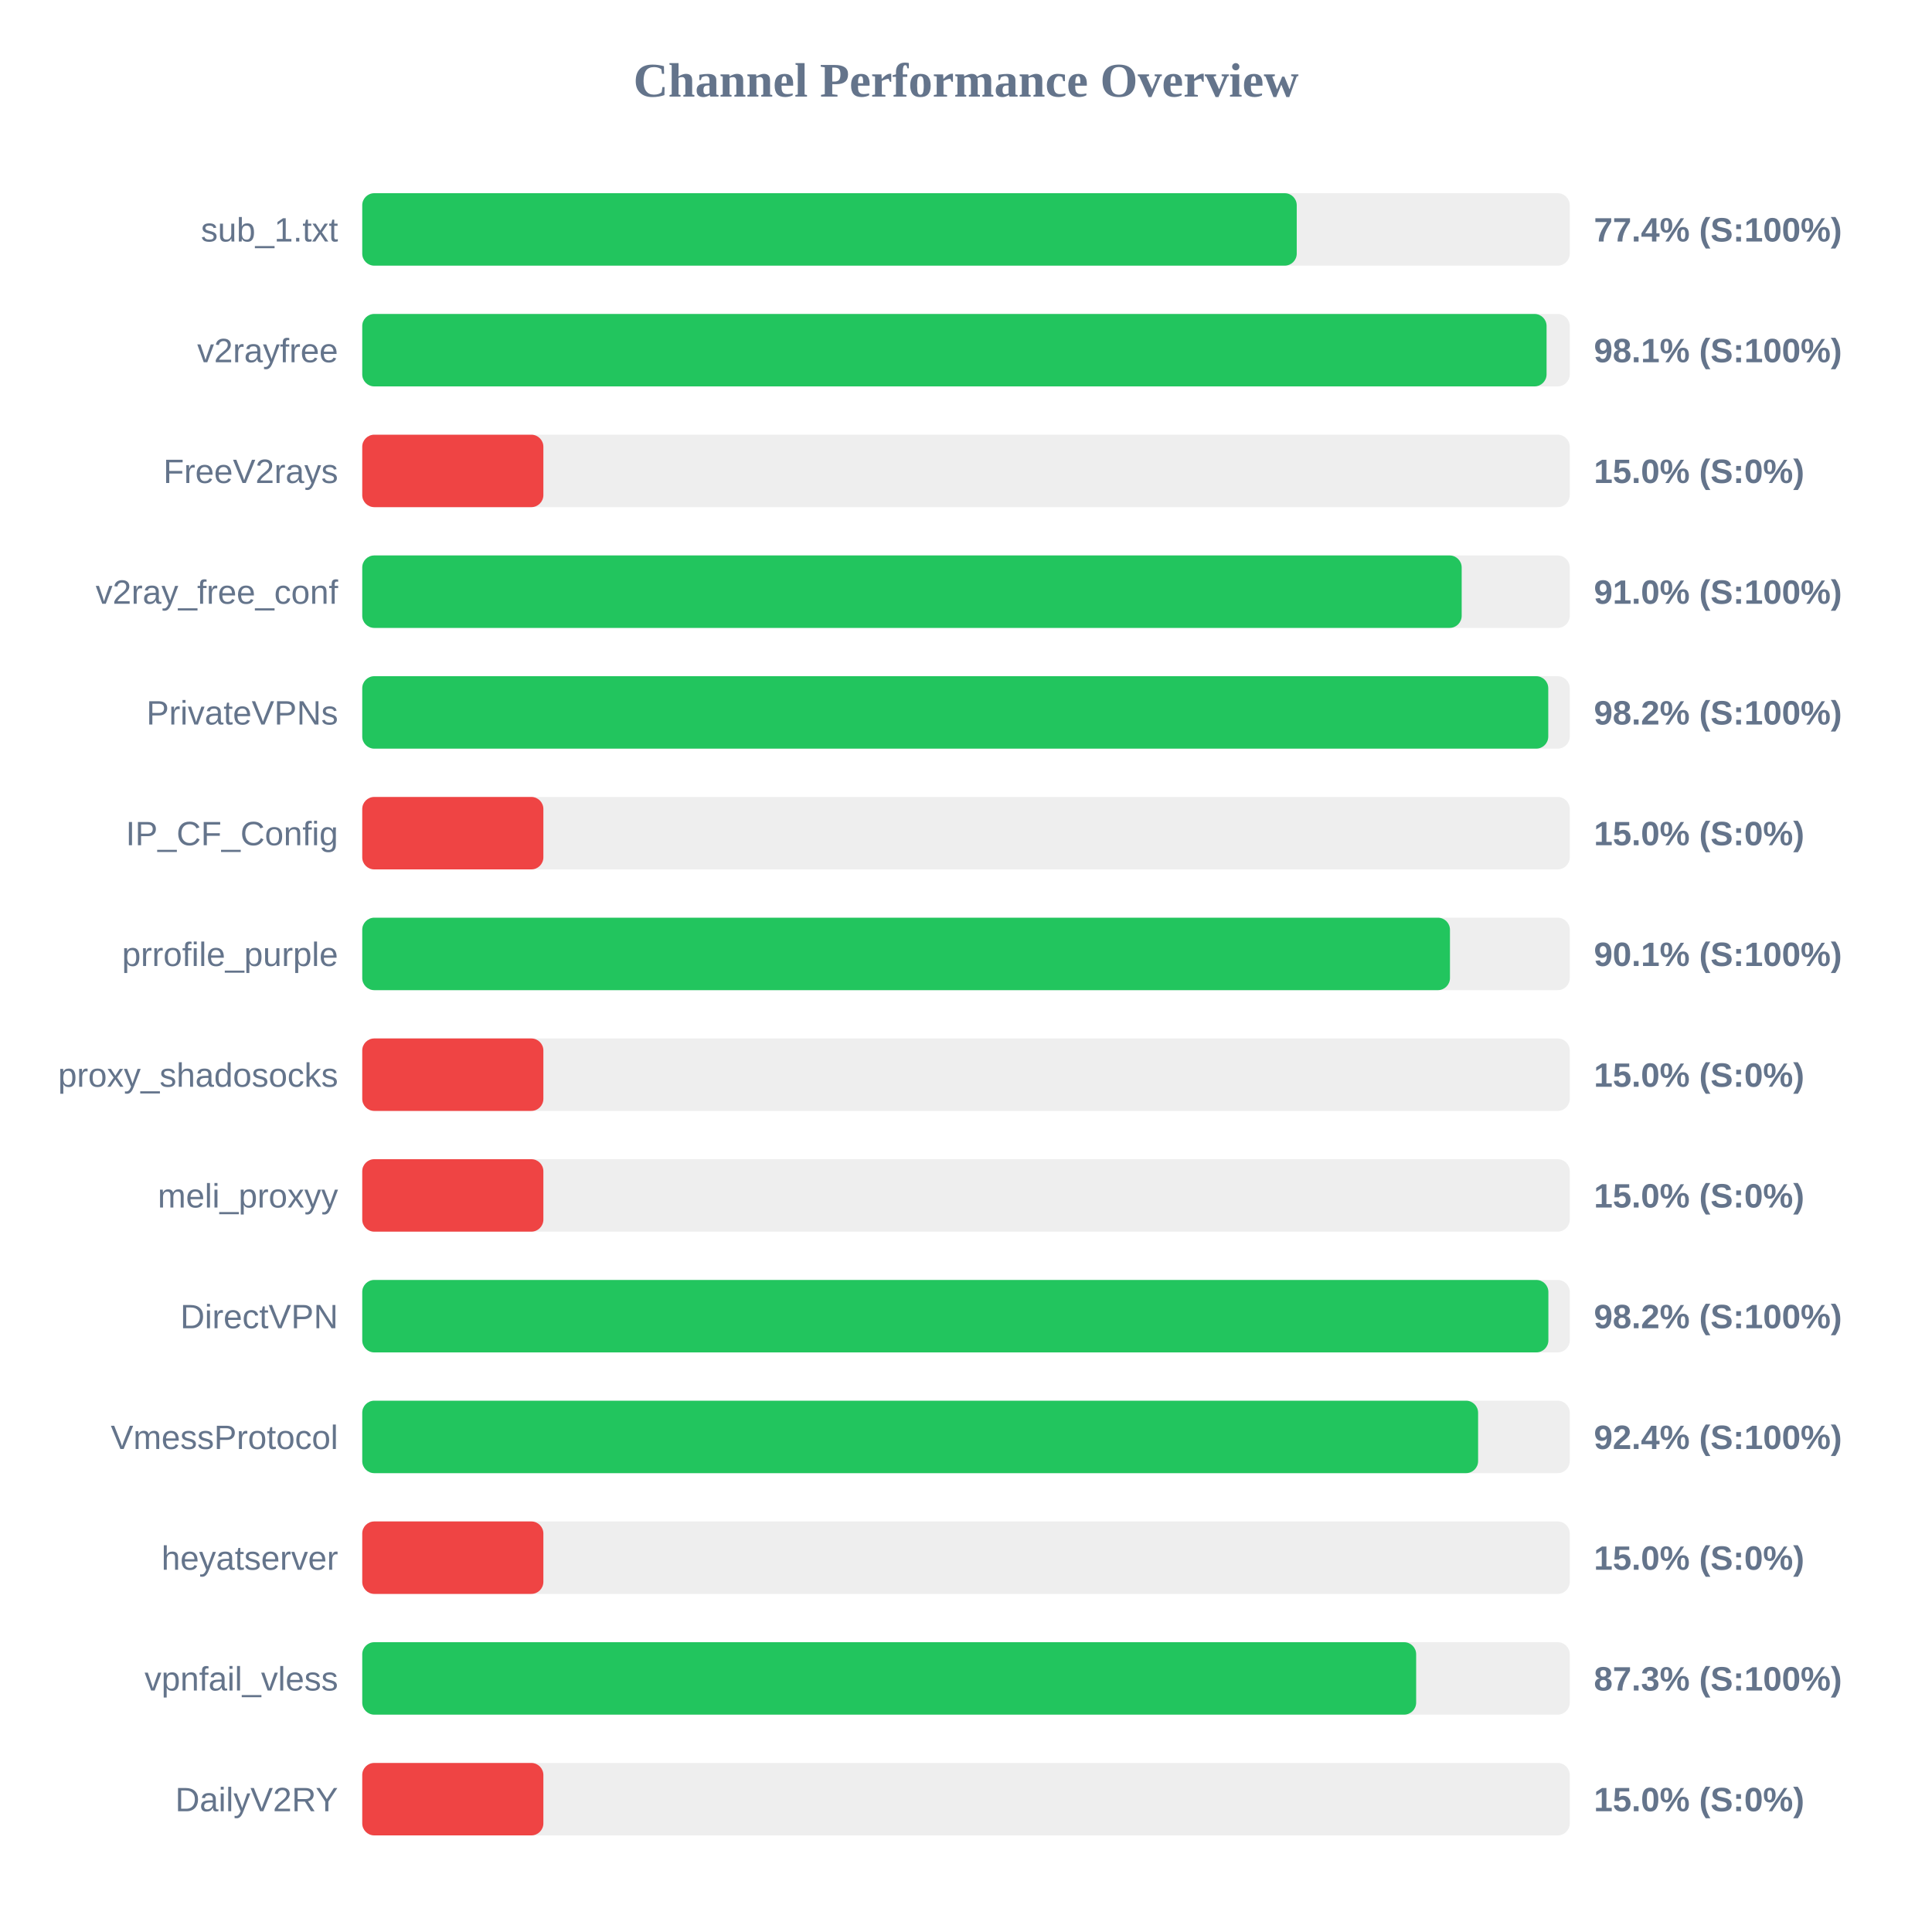
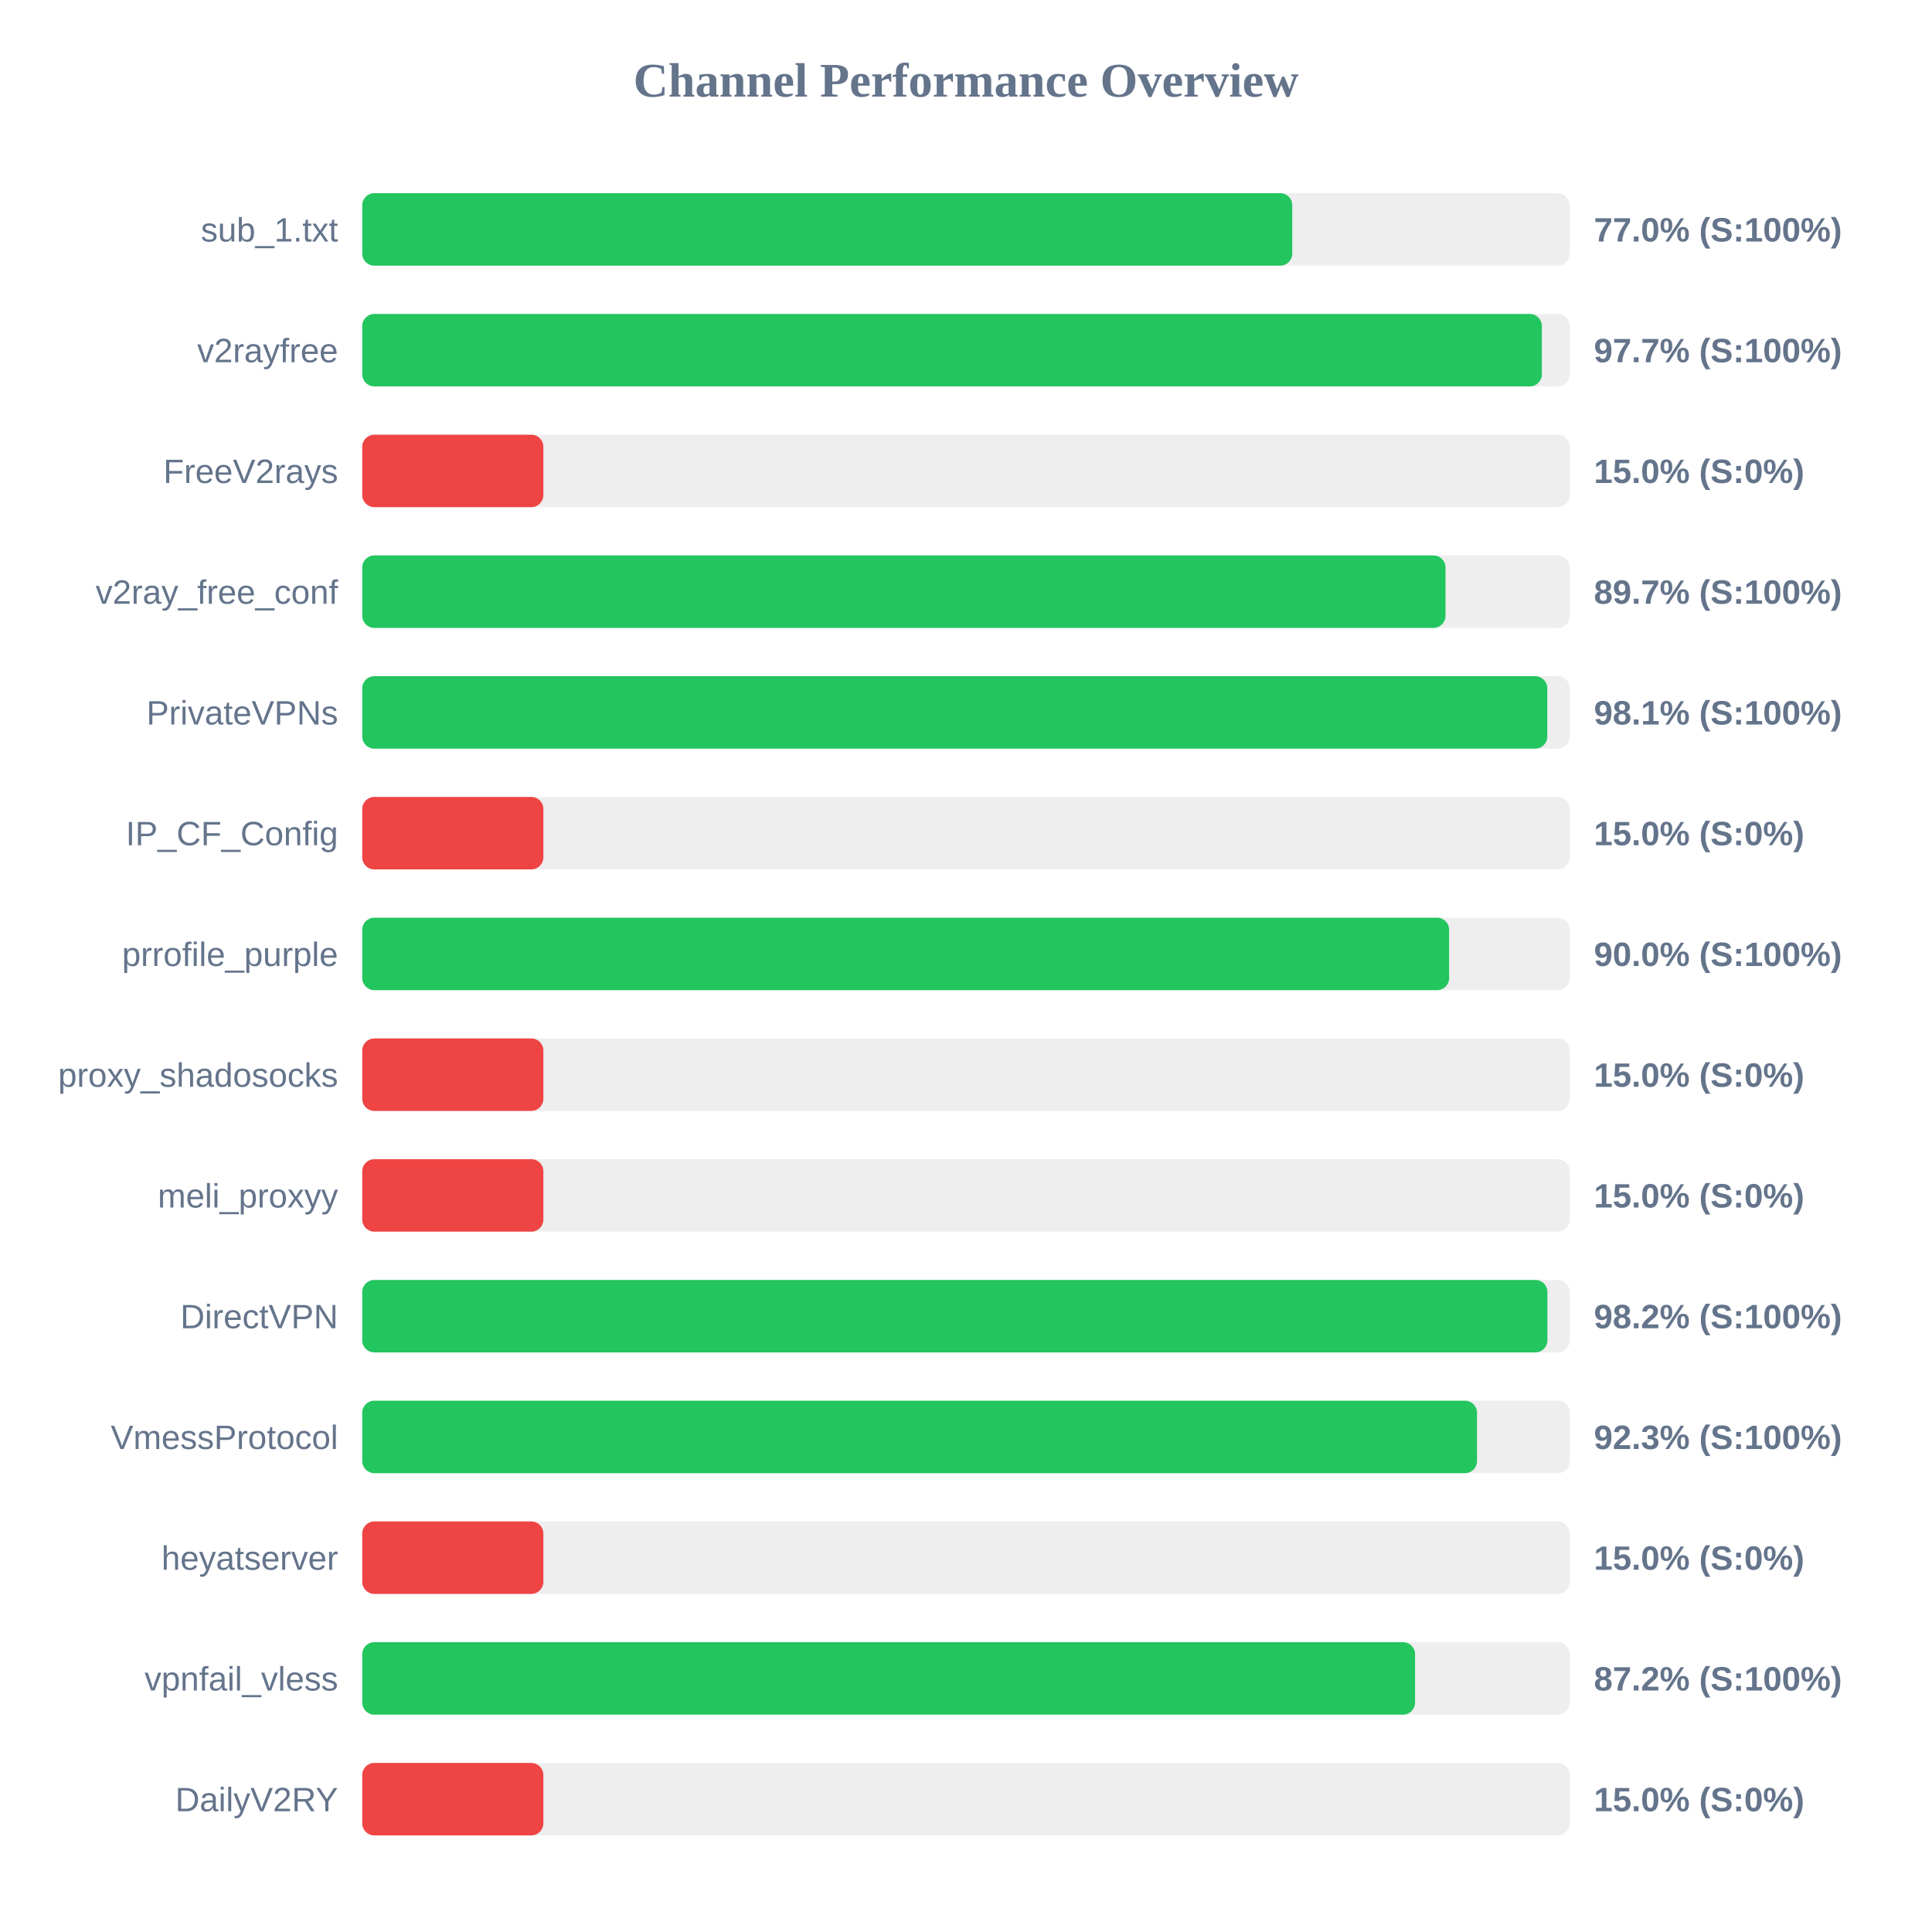
<svg xmlns="http://www.w3.org/2000/svg" width="800" height="800" version="1.1">
  <style>
        .row { font: 14px Arial; fill: #64748b; }
        .score { font: bold 14px Arial; fill: #64748b; }
    </style>
  <text x="400" y="40" text-anchor="middle" font-size="20px" font-weight="bold" fill="#64748b">Channel Performance Overview</text>
  <rect x="150" y="80" width="500" height="30" fill="#eee" rx="5" />
-   <rect x="150" y="80" width="386.95" height="30" fill="#22c55e" rx="5" />
+   <rect x="150" y="80" width="385.1" height="30" fill="#22c55e" rx="5" />
  <text x="140" y="100" text-anchor="end" class="row">sub_1.txt</text>
-   <text x="660" y="100" text-anchor="start" class="score">77.4% (S:100%)</text>
+   <text x="660" y="100" text-anchor="start" class="score">77.0% (S:100%)</text>
  <rect x="150" y="130" width="500" height="30" fill="#eee" rx="5" />
-   <rect x="150" y="130" width="490.4" height="30" fill="#22c55e" rx="5" />
+   <rect x="150" y="130" width="488.45" height="30" fill="#22c55e" rx="5" />
  <text x="140" y="150" text-anchor="end" class="row">v2rayfree</text>
-   <text x="660" y="150" text-anchor="start" class="score">98.1% (S:100%)</text>
+   <text x="660" y="150" text-anchor="start" class="score">97.7% (S:100%)</text>
  <rect x="150" y="180" width="500" height="30" fill="#eee" rx="5" />
  <rect x="150" y="180" width="75.0" height="30" fill="#ef4444" rx="5" />
  <text x="140" y="200" text-anchor="end" class="row">FreeV2rays</text>
  <text x="660" y="200" text-anchor="start" class="score">15.0% (S:0%)</text>
  <rect x="150" y="230" width="500" height="30" fill="#eee" rx="5" />
-   <rect x="150" y="230" width="455.25" height="30" fill="#22c55e" rx="5" />
+   <rect x="150" y="230" width="448.55" height="30" fill="#22c55e" rx="5" />
  <text x="140" y="250" text-anchor="end" class="row">v2ray_free_conf</text>
-   <text x="660" y="250" text-anchor="start" class="score">91.0% (S:100%)</text>
+   <text x="660" y="250" text-anchor="start" class="score">89.7% (S:100%)</text>
  <rect x="150" y="280" width="500" height="30" fill="#eee" rx="5" />
-   <rect x="150" y="280" width="491.1" height="30" fill="#22c55e" rx="5" />
+   <rect x="150" y="280" width="490.7" height="30" fill="#22c55e" rx="5" />
  <text x="140" y="300" text-anchor="end" class="row">PrivateVPNs</text>
-   <text x="660" y="300" text-anchor="start" class="score">98.2% (S:100%)</text>
+   <text x="660" y="300" text-anchor="start" class="score">98.1% (S:100%)</text>
  <rect x="150" y="330" width="500" height="30" fill="#eee" rx="5" />
  <rect x="150" y="330" width="75.0" height="30" fill="#ef4444" rx="5" />
  <text x="140" y="350" text-anchor="end" class="row">IP_CF_Config</text>
  <text x="660" y="350" text-anchor="start" class="score">15.0% (S:0%)</text>
  <rect x="150" y="380" width="500" height="30" fill="#eee" rx="5" />
-   <rect x="150" y="380" width="450.4" height="30" fill="#22c55e" rx="5" />
+   <rect x="150" y="380" width="450.05" height="30" fill="#22c55e" rx="5" />
  <text x="140" y="400" text-anchor="end" class="row">prrofile_purple</text>
-   <text x="660" y="400" text-anchor="start" class="score">90.1% (S:100%)</text>
+   <text x="660" y="400" text-anchor="start" class="score">90.0% (S:100%)</text>
  <rect x="150" y="430" width="500" height="30" fill="#eee" rx="5" />
  <rect x="150" y="430" width="75.0" height="30" fill="#ef4444" rx="5" />
  <text x="140" y="450" text-anchor="end" class="row">proxy_shadosocks</text>
  <text x="660" y="450" text-anchor="start" class="score">15.0% (S:0%)</text>
  <rect x="150" y="480" width="500" height="30" fill="#eee" rx="5" />
  <rect x="150" y="480" width="75.0" height="30" fill="#ef4444" rx="5" />
  <text x="140" y="500" text-anchor="end" class="row">meli_proxyy</text>
  <text x="660" y="500" text-anchor="start" class="score">15.0% (S:0%)</text>
  <rect x="150" y="530" width="500" height="30" fill="#eee" rx="5" />
-   <rect x="150" y="530" width="491.15" height="30" fill="#22c55e" rx="5" />
+   <rect x="150" y="530" width="490.75" height="30" fill="#22c55e" rx="5" />
  <text x="140" y="550" text-anchor="end" class="row">DirectVPN</text>
  <text x="660" y="550" text-anchor="start" class="score">98.2% (S:100%)</text>
  <rect x="150" y="580" width="500" height="30" fill="#eee" rx="5" />
-   <rect x="150" y="580" width="462.05" height="30" fill="#22c55e" rx="5" />
+   <rect x="150" y="580" width="461.6" height="30" fill="#22c55e" rx="5" />
  <text x="140" y="600" text-anchor="end" class="row">VmessProtocol</text>
-   <text x="660" y="600" text-anchor="start" class="score">92.4% (S:100%)</text>
+   <text x="660" y="600" text-anchor="start" class="score">92.3% (S:100%)</text>
  <rect x="150" y="630" width="500" height="30" fill="#eee" rx="5" />
  <rect x="150" y="630" width="75.0" height="30" fill="#ef4444" rx="5" />
  <text x="140" y="650" text-anchor="end" class="row">heyatserver</text>
  <text x="660" y="650" text-anchor="start" class="score">15.0% (S:0%)</text>
  <rect x="150" y="680" width="500" height="30" fill="#eee" rx="5" />
-   <rect x="150" y="680" width="436.4" height="30" fill="#22c55e" rx="5" />
+   <rect x="150" y="680" width="435.95" height="30" fill="#22c55e" rx="5" />
  <text x="140" y="700" text-anchor="end" class="row">vpnfail_vless</text>
-   <text x="660" y="700" text-anchor="start" class="score">87.3% (S:100%)</text>
+   <text x="660" y="700" text-anchor="start" class="score">87.2% (S:100%)</text>
  <rect x="150" y="730" width="500" height="30" fill="#eee" rx="5" />
  <rect x="150" y="730" width="75.0" height="30" fill="#ef4444" rx="5" />
  <text x="140" y="750" text-anchor="end" class="row">DailyV2RY</text>
  <text x="660" y="750" text-anchor="start" class="score">15.0% (S:0%)</text>
</svg>
